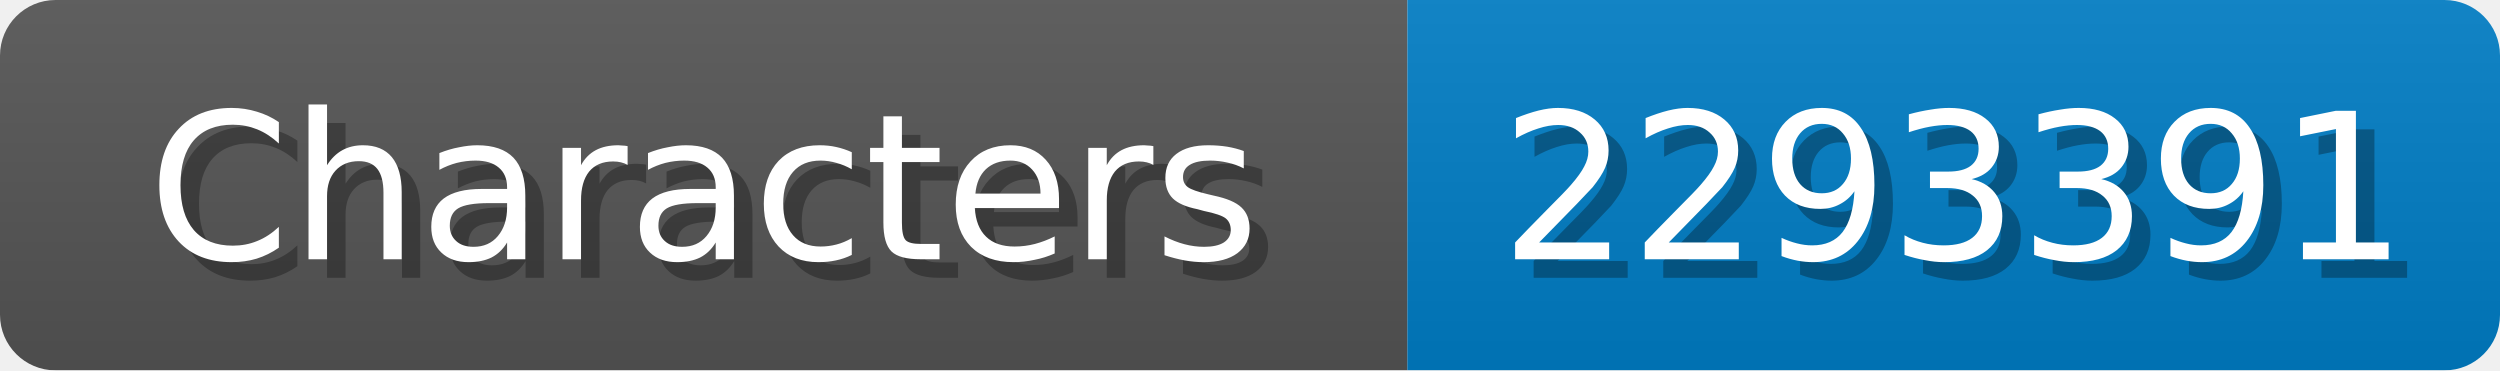
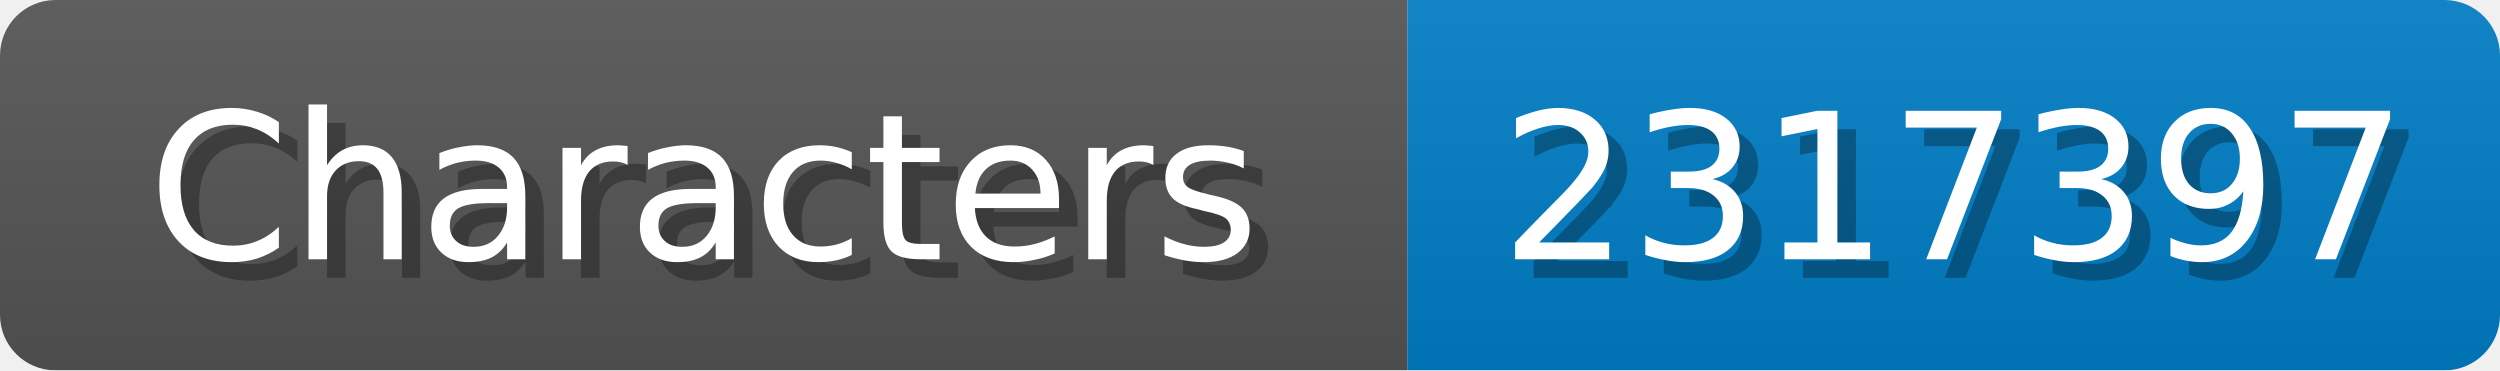
<svg xmlns="http://www.w3.org/2000/svg" width="135" height="20">
  <linearGradient id="b" x2="0" y2="100%">
    <stop offset="0" stop-color="#bbb" stop-opacity=".1" />
    <stop offset="1" stop-opacity=".1" />
  </linearGradient>
  <mask id="anybadge_1">
    <rect width="135" height="20" rx="3" fill="#fff" />
  </mask>
  <g mask="url(#anybadge_1)">
    <path fill="#555" d="M0 0h76v20H0z" />
    <path fill="#007ec6" d="M76 0h59v20H76z" />
    <path fill="url(#b)" d="M0 0h135v20H0z" />
  </g>
  <g fill="#fff" text-anchor="middle" font-family="DejaVu Sans,Verdana,Geneva,sans-serif" font-size="11">
    <text x="39.0" y="15" fill="#010101" fill-opacity=".3">Characters</text>
    <text x="38.0" y="14">Characters</text>
  </g>
  <g fill="#fff" text-anchor="middle" font-family="DejaVu Sans,Verdana,Geneva,sans-serif" font-size="11">
-     <text x="106.5" y="15" fill="#010101" fill-opacity=".3">2293391</text>
-     <text x="105.5" y="14">2293391</text>
+     <text x="106.5" y="15" fill="#010101" fill-opacity=".3">2317397</text>
+     <text x="105.5" y="14">2317397</text>
  </g>
</svg>
